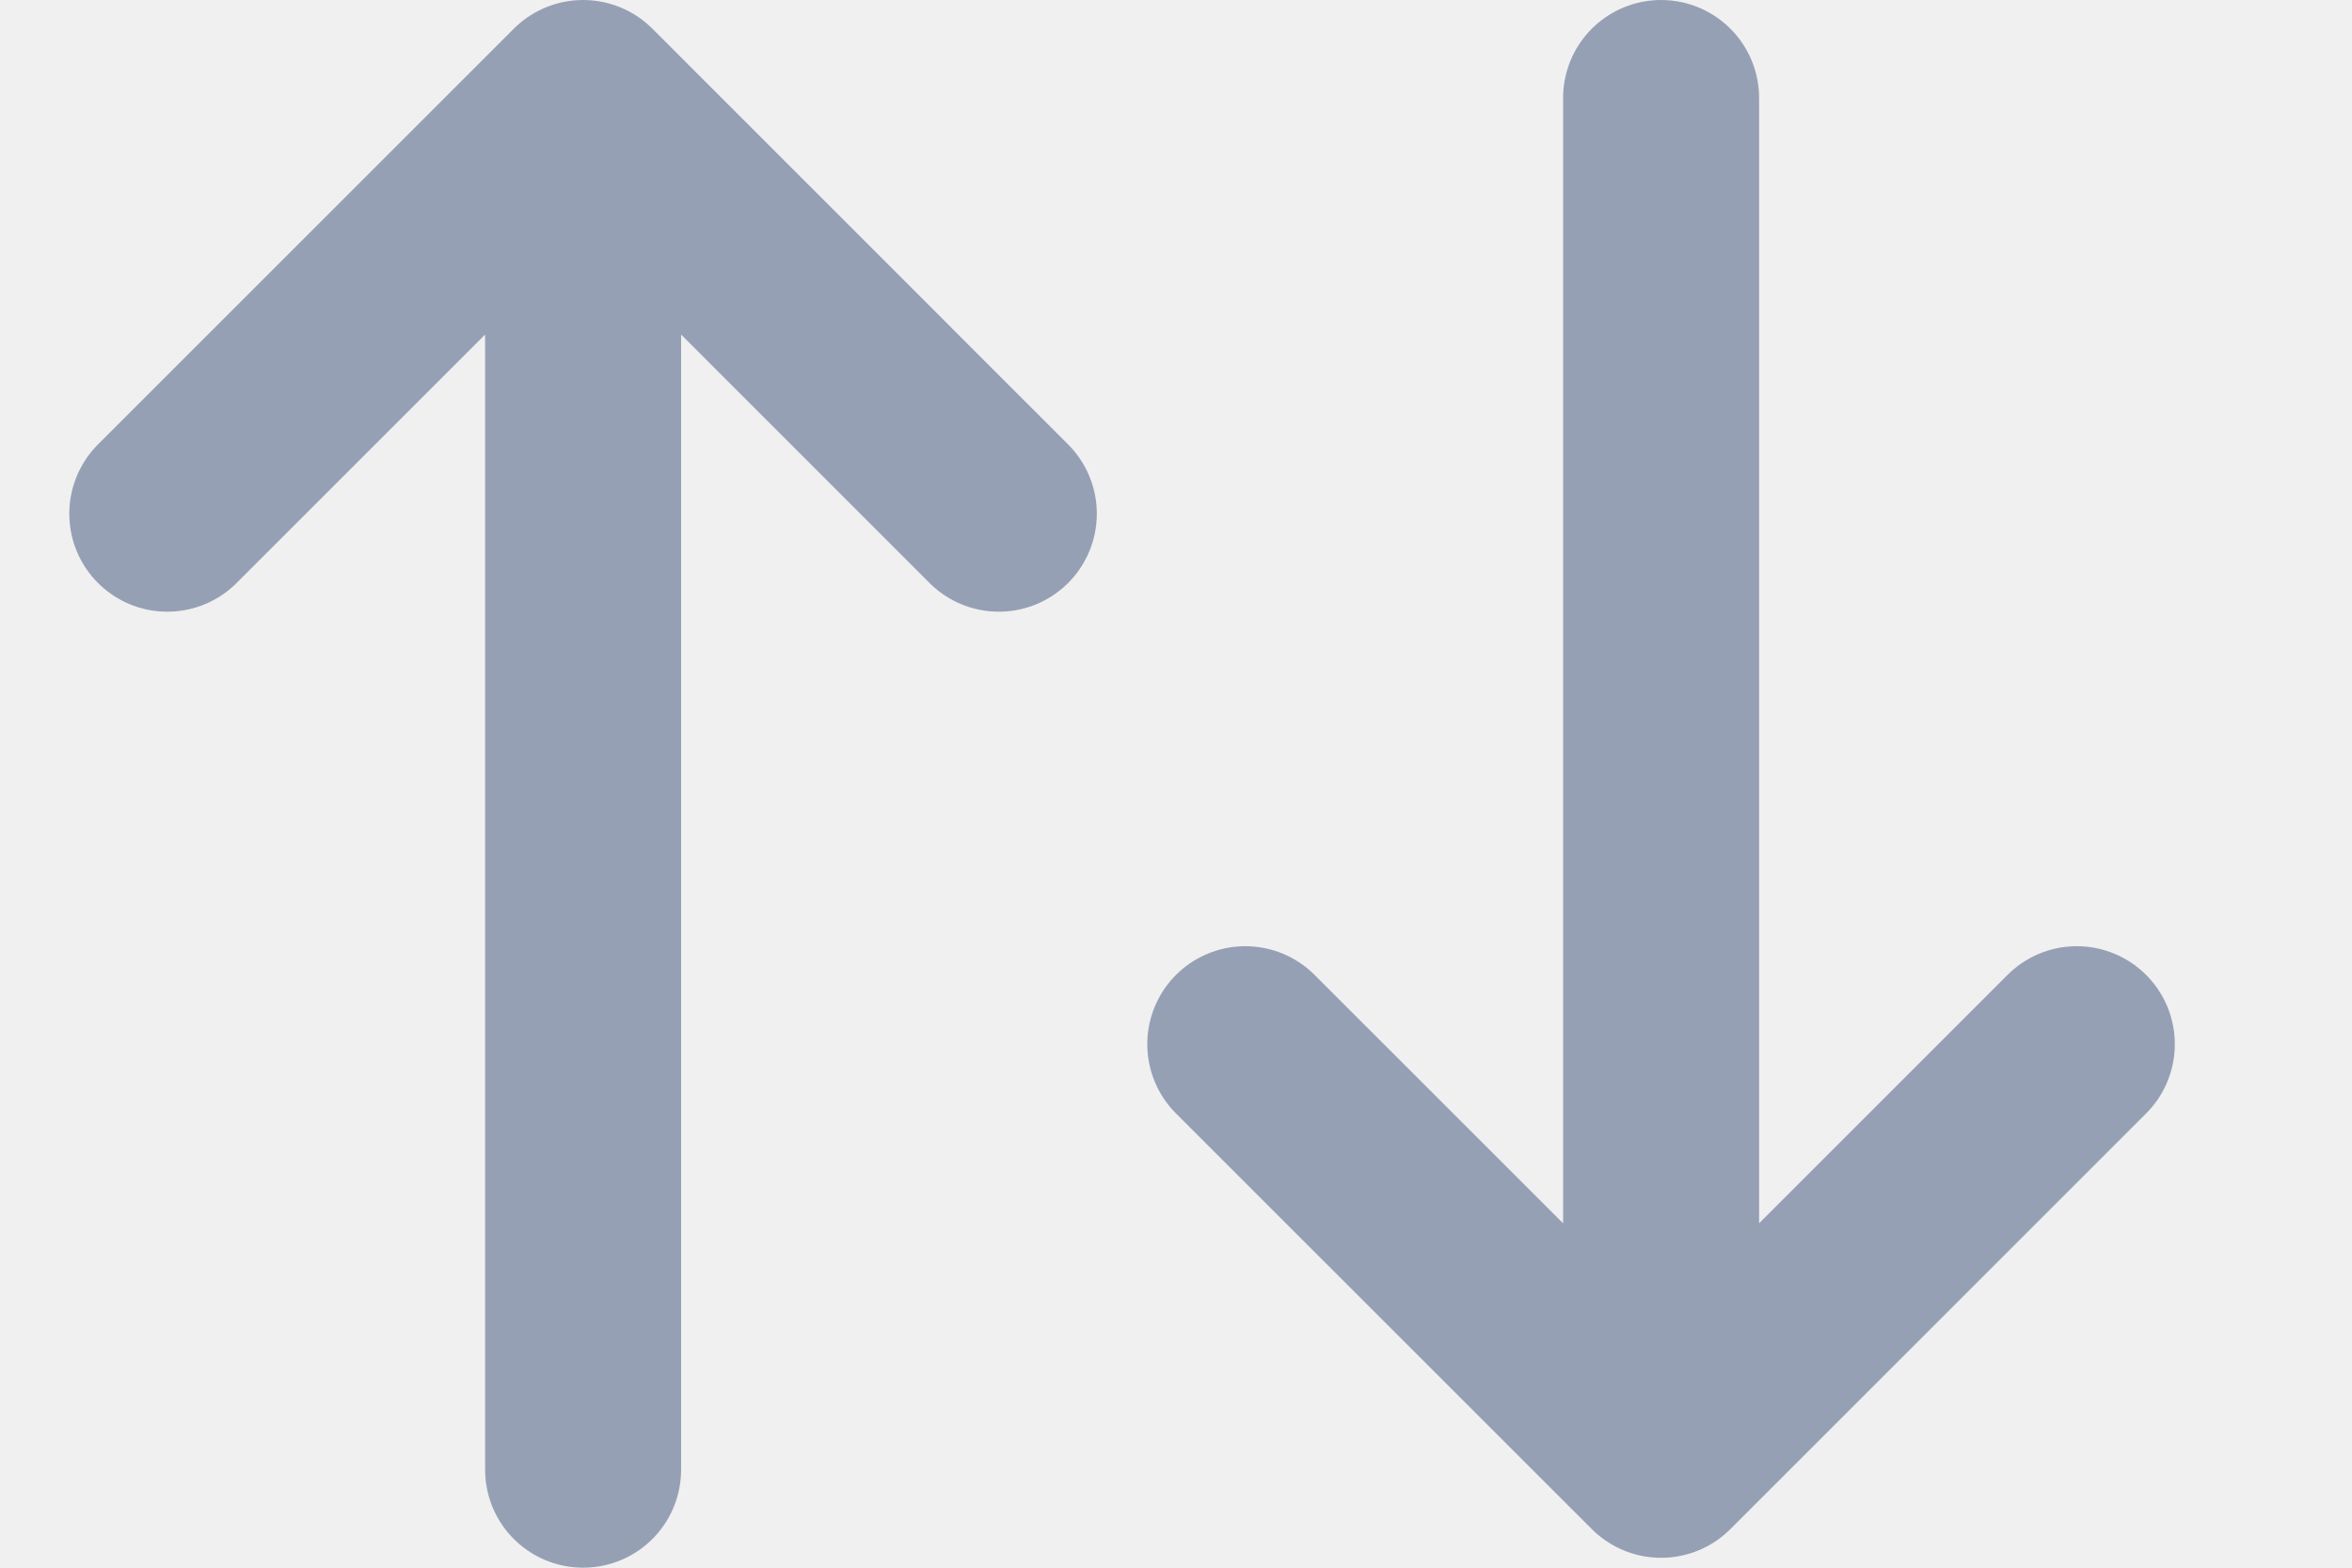
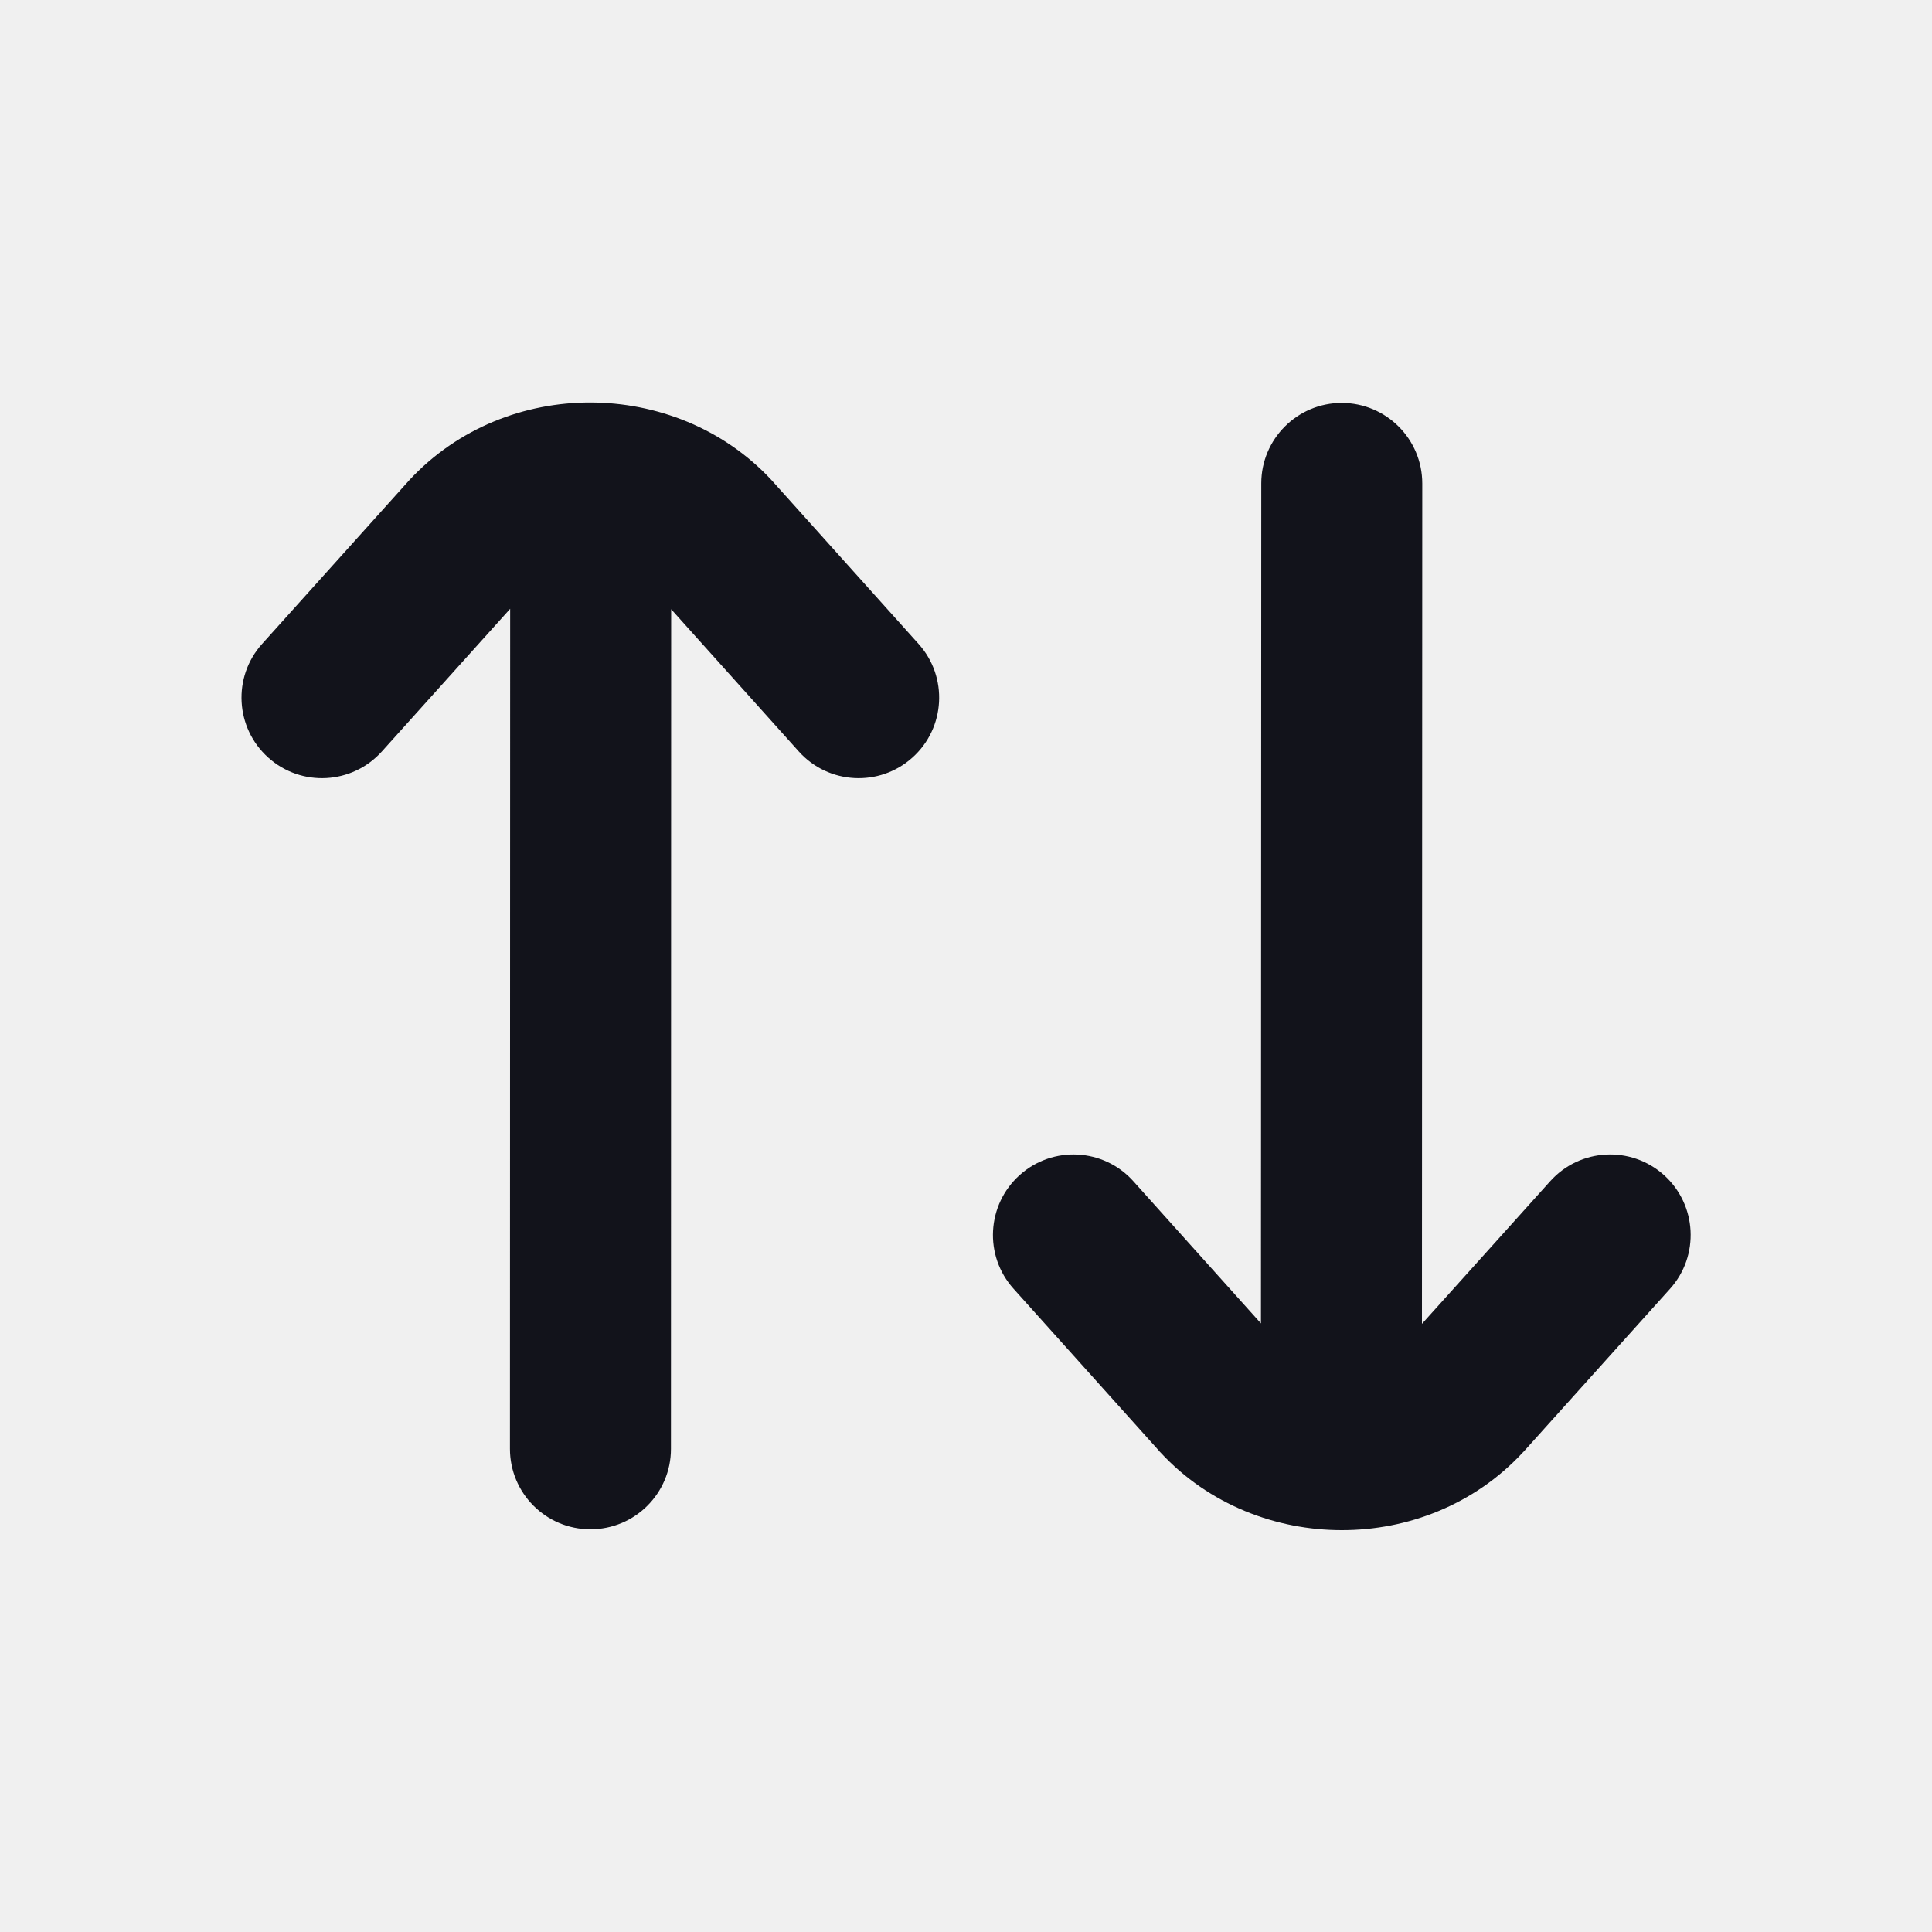
- <svg xmlns="http://www.w3.org/2000/svg" width="24" height="16" viewBox="0 0 24 16" fill="none">
-   <g clip-path="url(#clip0_5_3323)">
-     <path d="M21.192 10.657L16.95 14.899M16.95 14.899L12.707 10.657M16.95 14.899L16.95 1" stroke="#96A0B5" stroke-width="2" stroke-linecap="round" stroke-linejoin="round" />
-     <path d="M1.707 5.243L5.95 1M5.95 1L10.192 5.243M5.95 1L5.95 15" stroke="#96A0B5" stroke-width="2" stroke-linecap="round" stroke-linejoin="round" />
-   </g>
-   <defs>
-     <clipPath id="clip0_5_3323">
-       <rect width="24" height="16" fill="white" />
-     </clipPath>
-   </defs>
+ <svg xmlns="http://www.w3.org/2000/svg" width="18" height="18" viewBox="0 0 18 18" fill="none">
+   <path fill-rule="evenodd" clip-rule="evenodd" d="M5.501 3.75C4.891 3.749 4.268 3.984 3.813 4.474L3.813 4.474L3.805 4.483L2.442 5.999C2.165 6.307 2.191 6.781 2.499 7.058C2.807 7.335 3.281 7.309 3.558 7.001L4.753 5.672L4.751 13.498C4.751 13.912 5.086 14.248 5.501 14.248C5.915 14.248 6.251 13.913 6.251 13.499L6.253 5.676L7.442 7.001C7.718 7.309 8.193 7.335 8.501 7.058C8.809 6.782 8.835 6.307 8.558 5.999L7.198 4.484L7.198 4.484L7.19 4.475C6.735 3.984 6.106 3.751 5.501 3.75ZM12.5 14.256C13.11 14.257 13.734 14.022 14.188 13.532L14.188 13.532L14.196 13.524L15.559 12.008C15.836 11.7 15.811 11.225 15.503 10.948C15.194 10.671 14.72 10.697 14.443 11.005L13.248 12.334L13.251 4.505C13.251 4.09 12.915 3.755 12.501 3.754C12.087 3.754 11.751 4.09 11.751 4.504L11.748 12.33L10.559 11.005C10.283 10.697 9.809 10.671 9.5 10.948C9.192 11.225 9.166 11.699 9.443 12.007L10.803 13.522L10.803 13.523L10.811 13.531C11.266 14.023 11.895 14.256 12.5 14.256Z" fill="#12131B" />
</svg>
